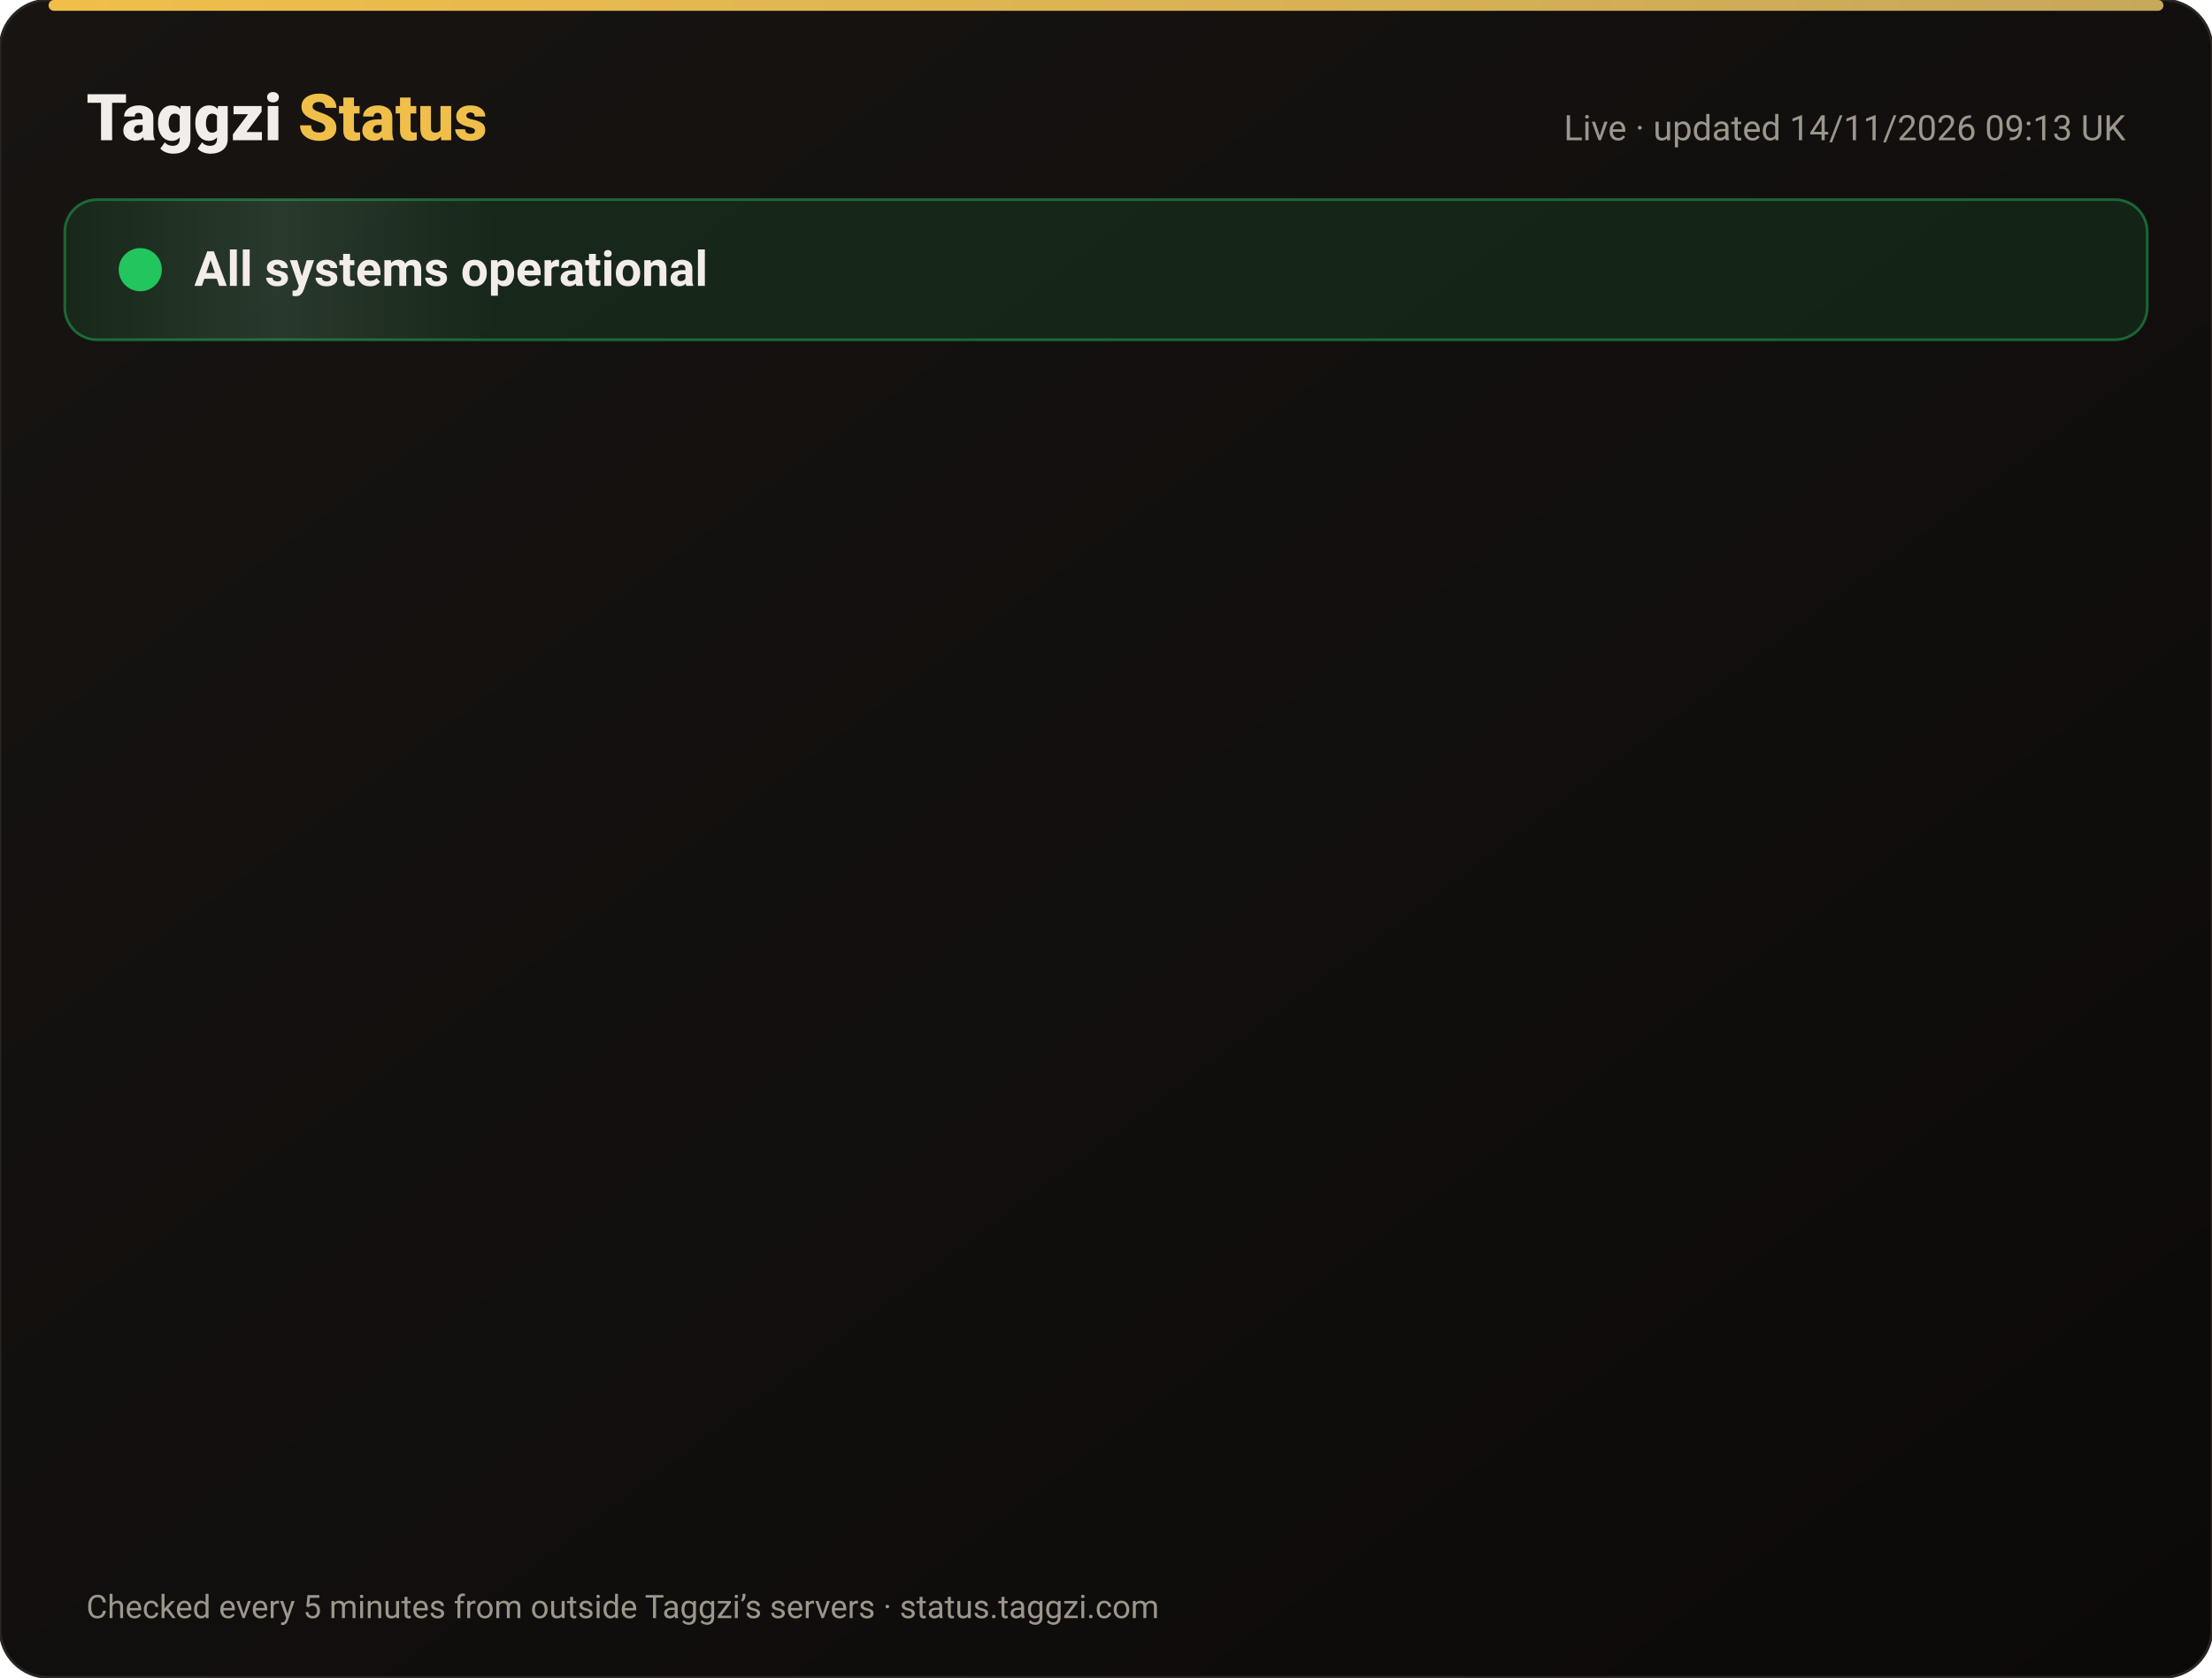
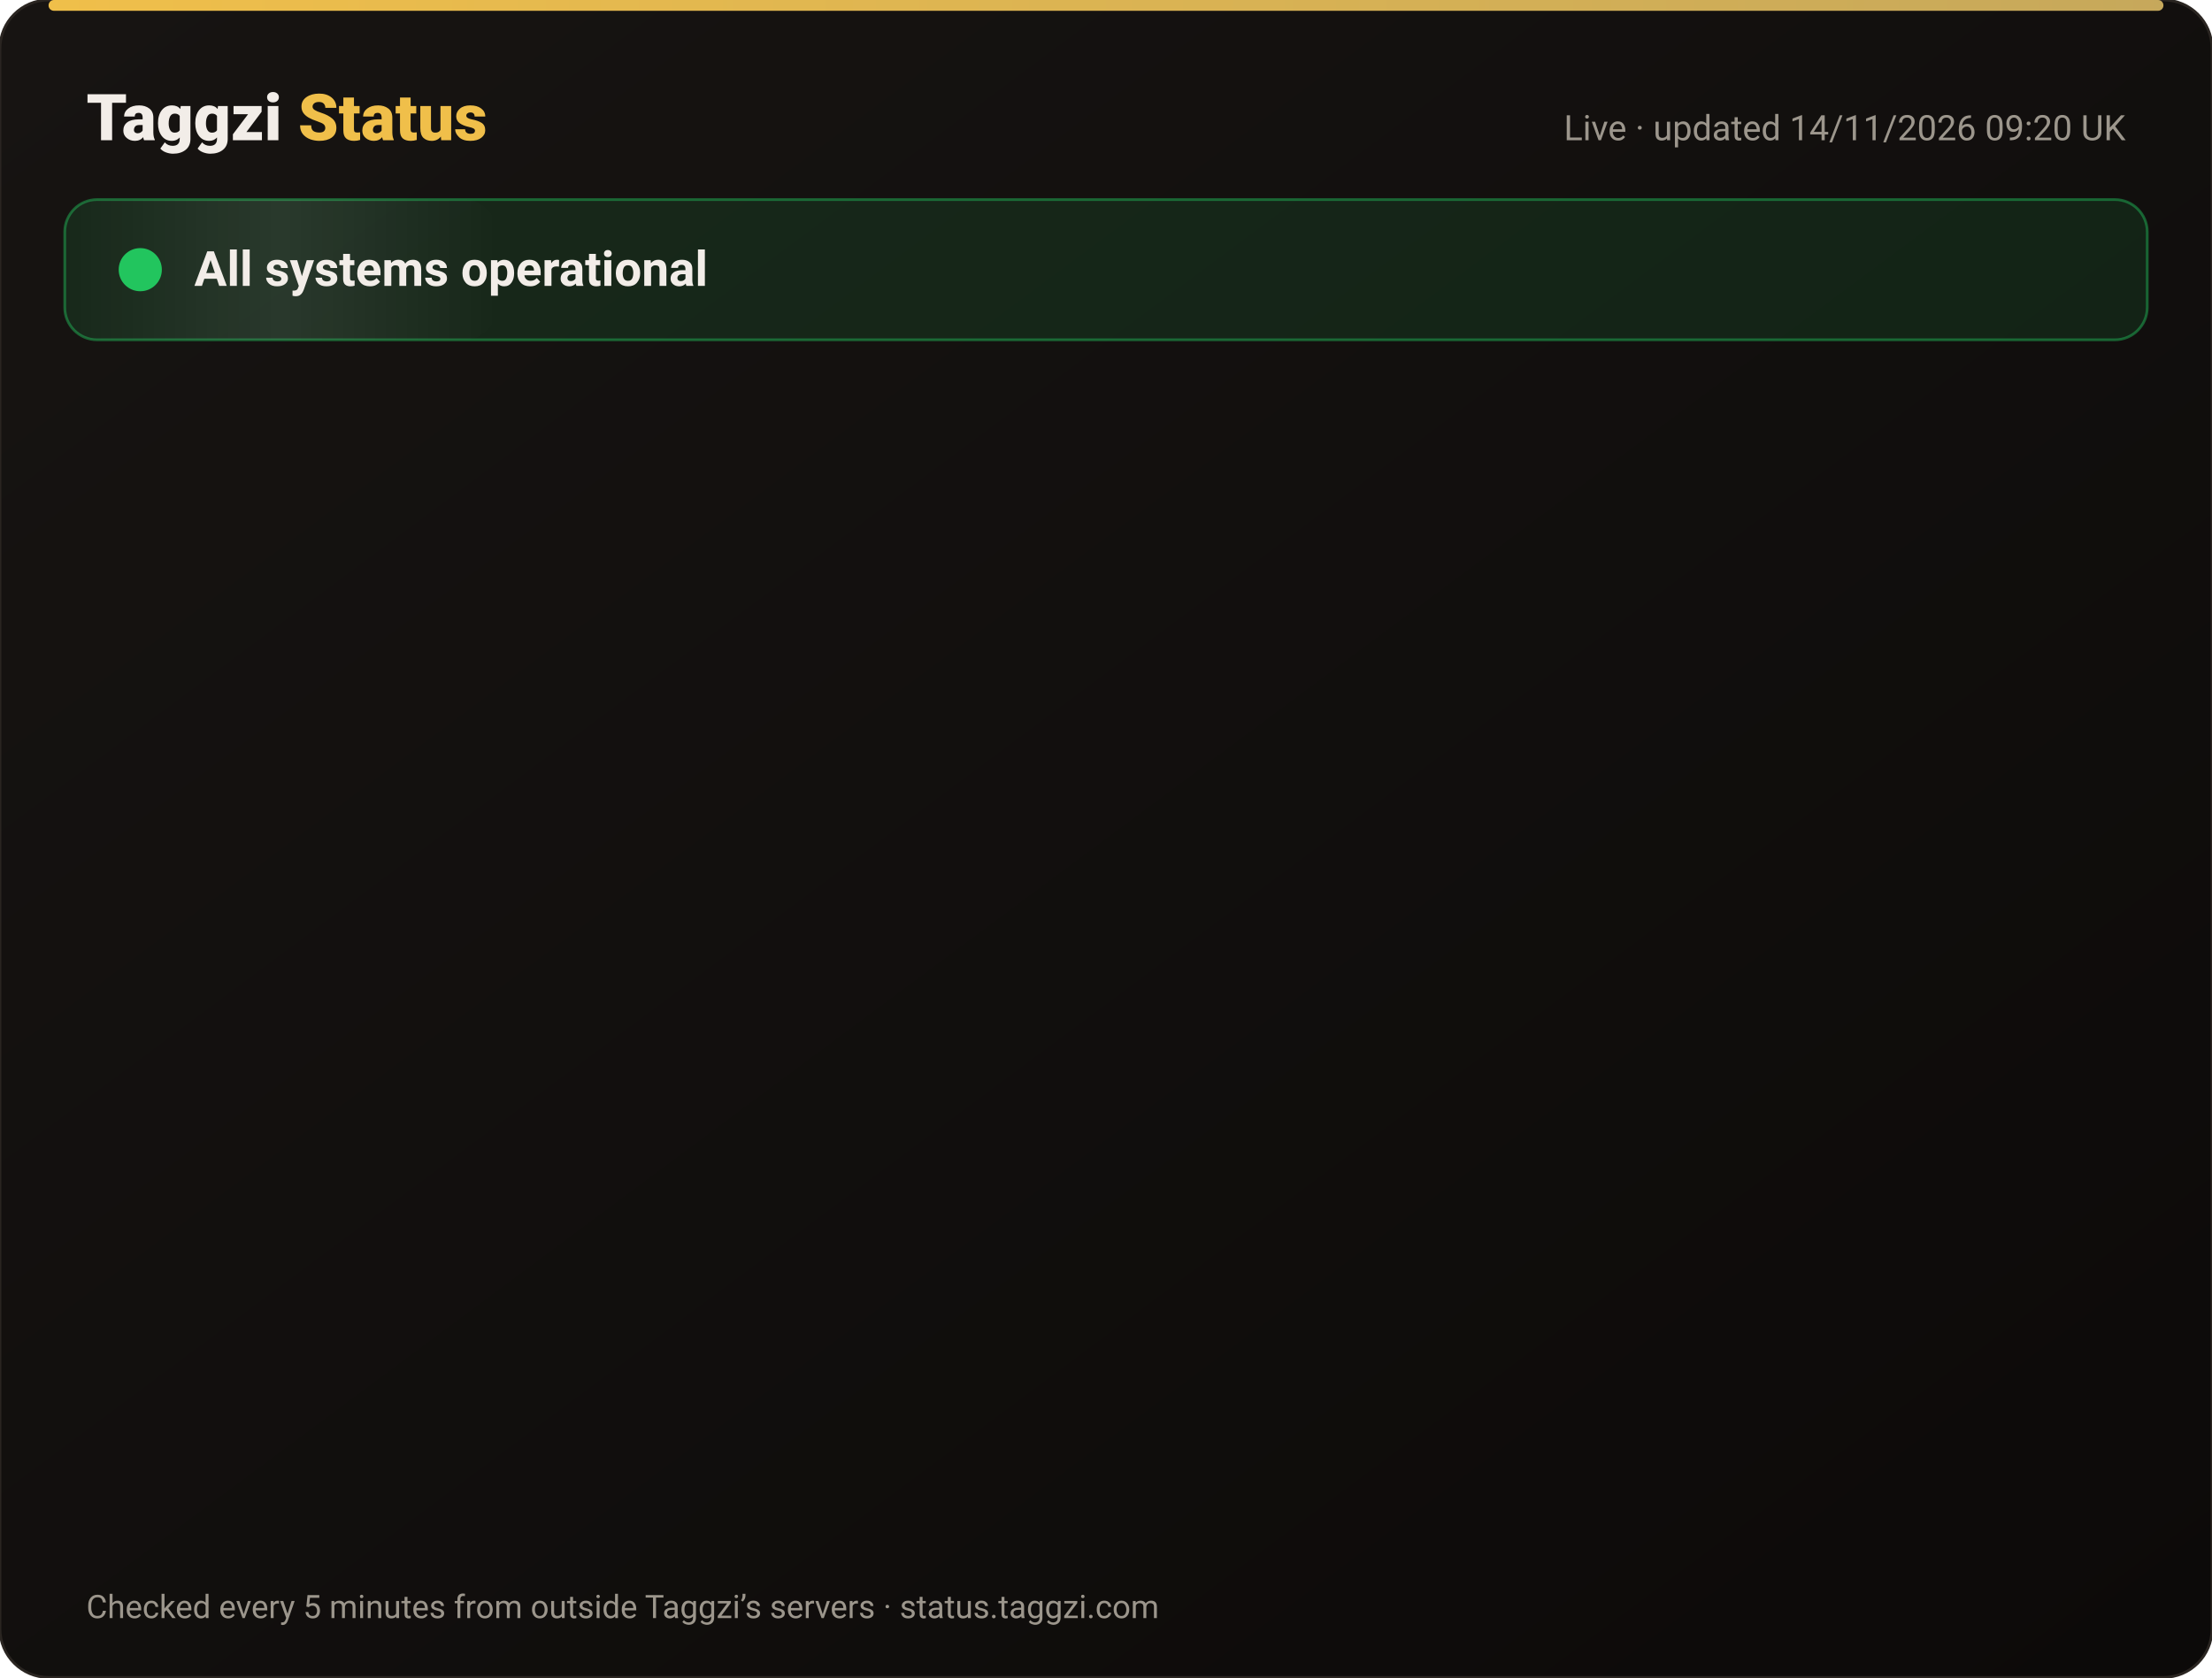
<svg xmlns="http://www.w3.org/2000/svg" width="820" height="622" viewBox="0 0 820 622" font-family="-apple-system,Segoe UI,Roboto,Helvetica,Arial,sans-serif">
  <defs>
    <linearGradient id="bg" x1="0" y1="0" x2="1" y2="1">
      <stop offset="0" stop-color="#171412" />
      <stop offset="1" stop-color="#0C0A09" />
    </linearGradient>
    <linearGradient id="gold" x1="0" x2="1">
      <stop offset="0" stop-color="#F0BF4A" />
      <stop offset="1" stop-color="#c6a85b" />
    </linearGradient>
    <linearGradient id="shine" x1="0" x2="1">
      <stop offset="0" stop-color="#fff" stop-opacity="0" />
      <stop offset=".5" stop-color="#fff" stop-opacity=".08" />
      <stop offset="1" stop-color="#fff" stop-opacity="0" />
    </linearGradient>
  </defs>
  <rect width="820" height="622" rx="18" fill="url(#bg)" stroke="#2a2521" />
  <rect x="18" y="0" width="784" height="4" rx="2" fill="url(#gold)" />
  <text x="32" y="52" font-size="24" font-weight="800" fill="#F2EDE8">Taggzi <tspan fill="#F0BF4A">Status</tspan>
  </text>
-   <text x="788" y="52" font-size="13" fill="#9C968C" text-anchor="end">Live · updated 14/11/2026 09:13 UK</text>
+   <text x="788" y="52" font-size="13" fill="#9C968C" text-anchor="end">Live · updated 14/11/2026 09:20 UK</text>
  <rect x="24" y="74" width="772" height="52" rx="12" fill="#22c55e" fill-opacity=".12" stroke="#22c55e" stroke-opacity=".45" />
  <rect x="24" y="74" width="160" height="52" rx="12" fill="url(#shine)">
    <animate attributeName="x" from="-160" to="820" dur="4s" repeatCount="indefinite" />
  </rect>
  <circle cx="52" cy="100" r="7" fill="#22c55e" />
  <circle cx="52" cy="100" r="7" fill="none" stroke="#22c55e" stroke-width="2">
    <animate attributeName="r" values="7;15;7" dur="2s" repeatCount="indefinite" />
    <animate attributeName="opacity" values=".9;0;.9" dur="2s" repeatCount="indefinite" />
  </circle>
  <text x="72" y="106" font-size="18" font-weight="700" fill="#F2EDE8">All systems operational</text>
  <g opacity="0">
    <animate attributeName="opacity" from="0" to="1" begin="0.00s" dur=".6s" fill="freeze" />
    <line x1="32" y1="188" x2="788" y2="188" stroke="#2a2521" />
    <circle cx="44" cy="166" r="6" fill="#22c55e">
      <animate attributeName="opacity" values="1;.45;1" dur="2.4s" begin="0.00s" repeatCount="indefinite" />
    </circle>
    <text x="62" y="171" font-size="15" font-weight="650" fill="#F2EDE8">Website</text>
    <text x="630" y="171" font-size="13" fill="#9C968C" text-anchor="end">99.97% uptime</text>
    <rect x="648" y="154" width="140" height="24" rx="12" fill="#22c55e" fill-opacity=".14" stroke="#22c55e" stroke-opacity=".5" />
    <text x="718" y="171" font-size="12" font-weight="700" fill="#22c55e" text-anchor="middle">Operational</text>
  </g>
  <g opacity="0">
    <animate attributeName="opacity" from="0" to="1" begin="0.15s" dur=".6s" fill="freeze" />
    <line x1="32" y1="234" x2="788" y2="234" stroke="#2a2521" />
    <circle cx="44" cy="212" r="6" fill="#22c55e">
      <animate attributeName="opacity" values="1;.45;1" dur="2.4s" begin="0.15s" repeatCount="indefinite" />
    </circle>
    <text x="62" y="217" font-size="15" font-weight="650" fill="#F2EDE8">Tag scans</text>
    <text x="630" y="217" font-size="13" fill="#9C968C" text-anchor="end">99.97% uptime</text>
    <rect x="648" y="200" width="140" height="24" rx="12" fill="#22c55e" fill-opacity=".14" stroke="#22c55e" stroke-opacity=".5" />
    <text x="718" y="217" font-size="12" font-weight="700" fill="#22c55e" text-anchor="middle">Operational</text>
  </g>
  <g opacity="0">
    <animate attributeName="opacity" from="0" to="1" begin="0.30s" dur=".6s" fill="freeze" />
    <line x1="32" y1="280" x2="788" y2="280" stroke="#2a2521" />
    <circle cx="44" cy="258" r="6" fill="#22c55e">
      <animate attributeName="opacity" values="1;.45;1" dur="2.4s" begin="0.30s" repeatCount="indefinite" />
    </circle>
    <text x="62" y="263" font-size="15" font-weight="650" fill="#F2EDE8">Manual tag lookup</text>
    <text x="630" y="263" font-size="13" fill="#9C968C" text-anchor="end">99.97% uptime</text>
    <rect x="648" y="246" width="140" height="24" rx="12" fill="#22c55e" fill-opacity=".14" stroke="#22c55e" stroke-opacity=".5" />
    <text x="718" y="263" font-size="12" font-weight="700" fill="#22c55e" text-anchor="middle">Operational</text>
  </g>
  <g opacity="0">
    <animate attributeName="opacity" from="0" to="1" begin="0.45s" dur=".6s" fill="freeze" />
    <line x1="32" y1="326" x2="788" y2="326" stroke="#2a2521" />
    <circle cx="44" cy="304" r="6" fill="#22c55e">
      <animate attributeName="opacity" values="1;.45;1" dur="2.4s" begin="0.45s" repeatCount="indefinite" />
    </circle>
    <text x="62" y="309" font-size="15" font-weight="650" fill="#F2EDE8">App &amp; login</text>
    <text x="630" y="309" font-size="13" fill="#9C968C" text-anchor="end">99.97% uptime</text>
    <rect x="648" y="292" width="140" height="24" rx="12" fill="#22c55e" fill-opacity=".14" stroke="#22c55e" stroke-opacity=".5" />
    <text x="718" y="309" font-size="12" font-weight="700" fill="#22c55e" text-anchor="middle">Operational</text>
  </g>
  <g opacity="0">
    <animate attributeName="opacity" from="0" to="1" begin="0.60s" dur=".6s" fill="freeze" />
    <line x1="32" y1="372" x2="788" y2="372" stroke="#2a2521" />
    <circle cx="44" cy="350" r="6" fill="#22c55e">
      <animate attributeName="opacity" values="1;.45;1" dur="2.4s" begin="0.60s" repeatCount="indefinite" />
    </circle>
    <text x="62" y="355" font-size="15" font-weight="650" fill="#F2EDE8">Community alerts</text>
    <text x="630" y="355" font-size="13" fill="#9C968C" text-anchor="end">99.97% uptime</text>
    <rect x="648" y="338" width="140" height="24" rx="12" fill="#22c55e" fill-opacity=".14" stroke="#22c55e" stroke-opacity=".5" />
    <text x="718" y="355" font-size="12" font-weight="700" fill="#22c55e" text-anchor="middle">Operational</text>
  </g>
  <g opacity="0">
    <animate attributeName="opacity" from="0" to="1" begin="0.75s" dur=".6s" fill="freeze" />
    <line x1="32" y1="418" x2="788" y2="418" stroke="#2a2521" />
    <circle cx="44" cy="396" r="6" fill="#22c55e">
      <animate attributeName="opacity" values="1;.45;1" dur="2.4s" begin="0.75s" repeatCount="indefinite" />
    </circle>
    <text x="62" y="401" font-size="15" font-weight="650" fill="#F2EDE8">Private calling</text>
    <text x="630" y="401" font-size="13" fill="#9C968C" text-anchor="end">99.97% uptime</text>
    <rect x="648" y="384" width="140" height="24" rx="12" fill="#22c55e" fill-opacity=".14" stroke="#22c55e" stroke-opacity=".5" />
    <text x="718" y="401" font-size="12" font-weight="700" fill="#22c55e" text-anchor="middle">Operational</text>
  </g>
  <g opacity="0">
    <animate attributeName="opacity" from="0" to="1" begin="0.90s" dur=".6s" fill="freeze" />
    <line x1="32" y1="464" x2="788" y2="464" stroke="#2a2521" />
    <circle cx="44" cy="442" r="6" fill="#22c55e">
      <animate attributeName="opacity" values="1;.45;1" dur="2.4s" begin="0.90s" repeatCount="indefinite" />
    </circle>
    <text x="62" y="447" font-size="15" font-weight="650" fill="#F2EDE8">Payments</text>
    <text x="630" y="447" font-size="13" fill="#9C968C" text-anchor="end">99.96% uptime</text>
    <rect x="648" y="430" width="140" height="24" rx="12" fill="#22c55e" fill-opacity=".14" stroke="#22c55e" stroke-opacity=".5" />
    <text x="718" y="447" font-size="12" font-weight="700" fill="#22c55e" text-anchor="middle">Operational</text>
  </g>
  <g opacity="0">
    <animate attributeName="opacity" from="0" to="1" begin="1.05s" dur=".6s" fill="freeze" />
    <line x1="32" y1="510" x2="788" y2="510" stroke="#2a2521" />
    <circle cx="44" cy="488" r="6" fill="#22c55e">
      <animate attributeName="opacity" values="1;.45;1" dur="2.4s" begin="1.05s" repeatCount="indefinite" />
    </circle>
    <text x="62" y="493" font-size="15" font-weight="650" fill="#F2EDE8">Email &amp; support</text>
    <text x="630" y="493" font-size="13" fill="#9C968C" text-anchor="end">99.97% uptime</text>
    <rect x="648" y="476" width="140" height="24" rx="12" fill="#22c55e" fill-opacity=".14" stroke="#22c55e" stroke-opacity=".5" />
    <text x="718" y="493" font-size="12" font-weight="700" fill="#22c55e" text-anchor="middle">Operational</text>
  </g>
  <g opacity="0">
    <animate attributeName="opacity" from="0" to="1" begin="1.20s" dur=".6s" fill="freeze" />
    <line x1="32" y1="556" x2="788" y2="556" stroke="#2a2521" />
    <circle cx="44" cy="534" r="6" fill="#22c55e">
      <animate attributeName="opacity" values="1;.45;1" dur="2.4s" begin="1.20s" repeatCount="indefinite" />
    </circle>
    <text x="62" y="539" font-size="15" font-weight="650" fill="#F2EDE8">Secure connection (SSL)</text>
    <text x="630" y="539" font-size="13" fill="#9C968C" text-anchor="end">100.00% uptime</text>
    <rect x="648" y="522" width="140" height="24" rx="12" fill="#22c55e" fill-opacity=".14" stroke="#22c55e" stroke-opacity=".5" />
    <text x="718" y="539" font-size="12" font-weight="700" fill="#22c55e" text-anchor="middle">Operational</text>
  </g>
  <text x="32" y="600" font-size="12" fill="#9C968C">Checked every 5 minutes from outside Taggzi’s servers · status.taggzi.com</text>
</svg>
